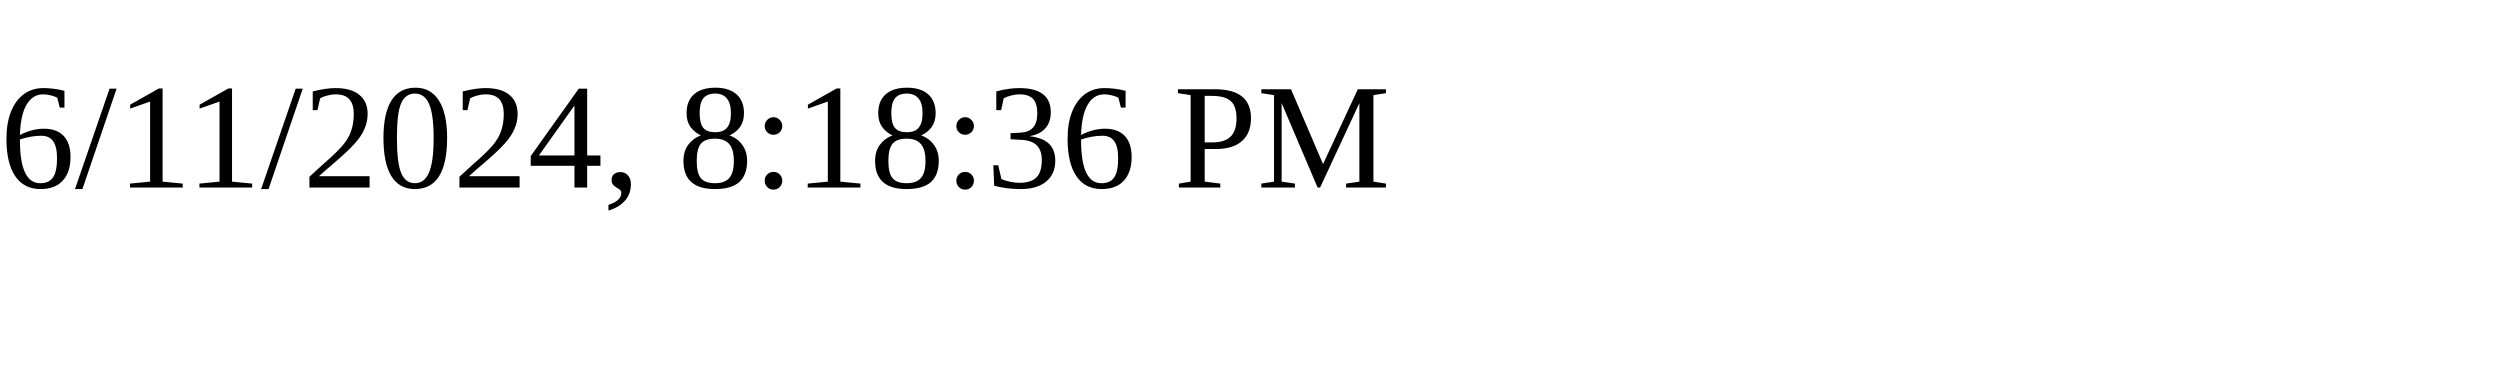
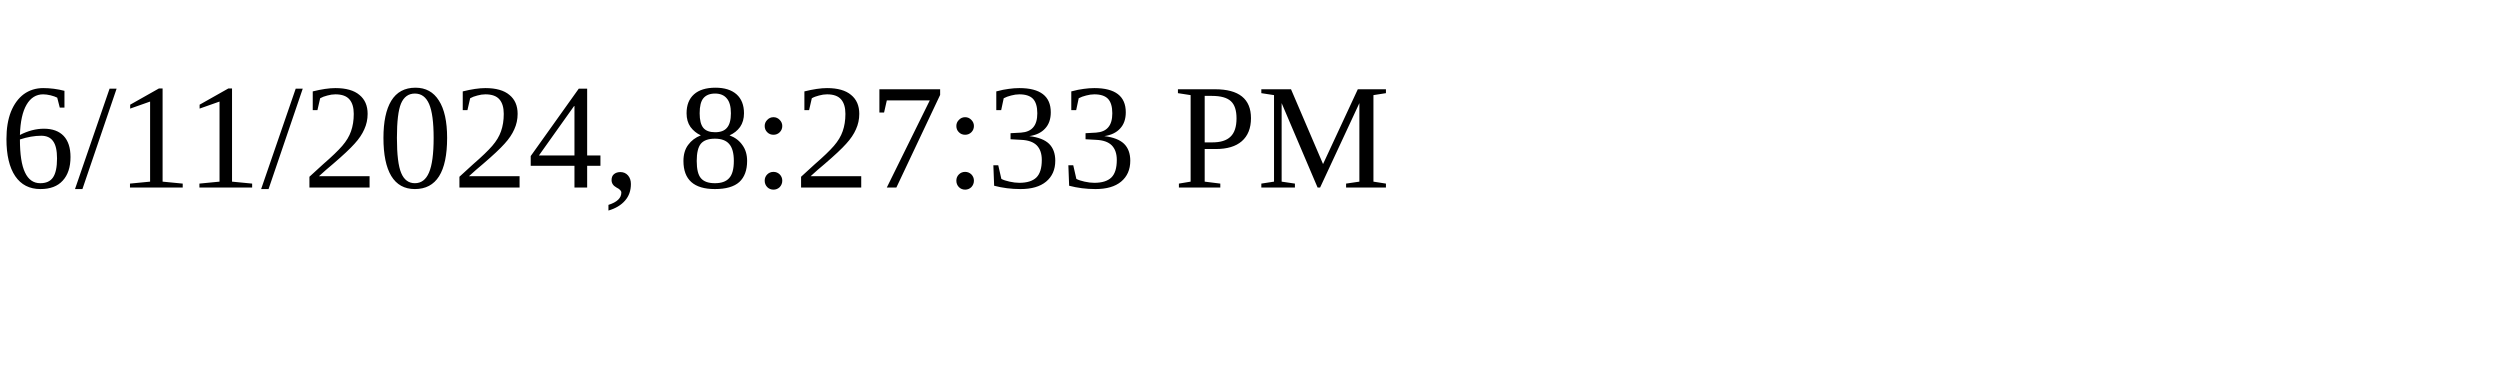
<svg xmlns="http://www.w3.org/2000/svg" height="30" width="200">
-   <text x="0" y="15">6/11/2024, 8:18:36 PM</text>
+   <text x="0" y="15">6/11/2024, 8:27:33 PM</text>
</svg>
